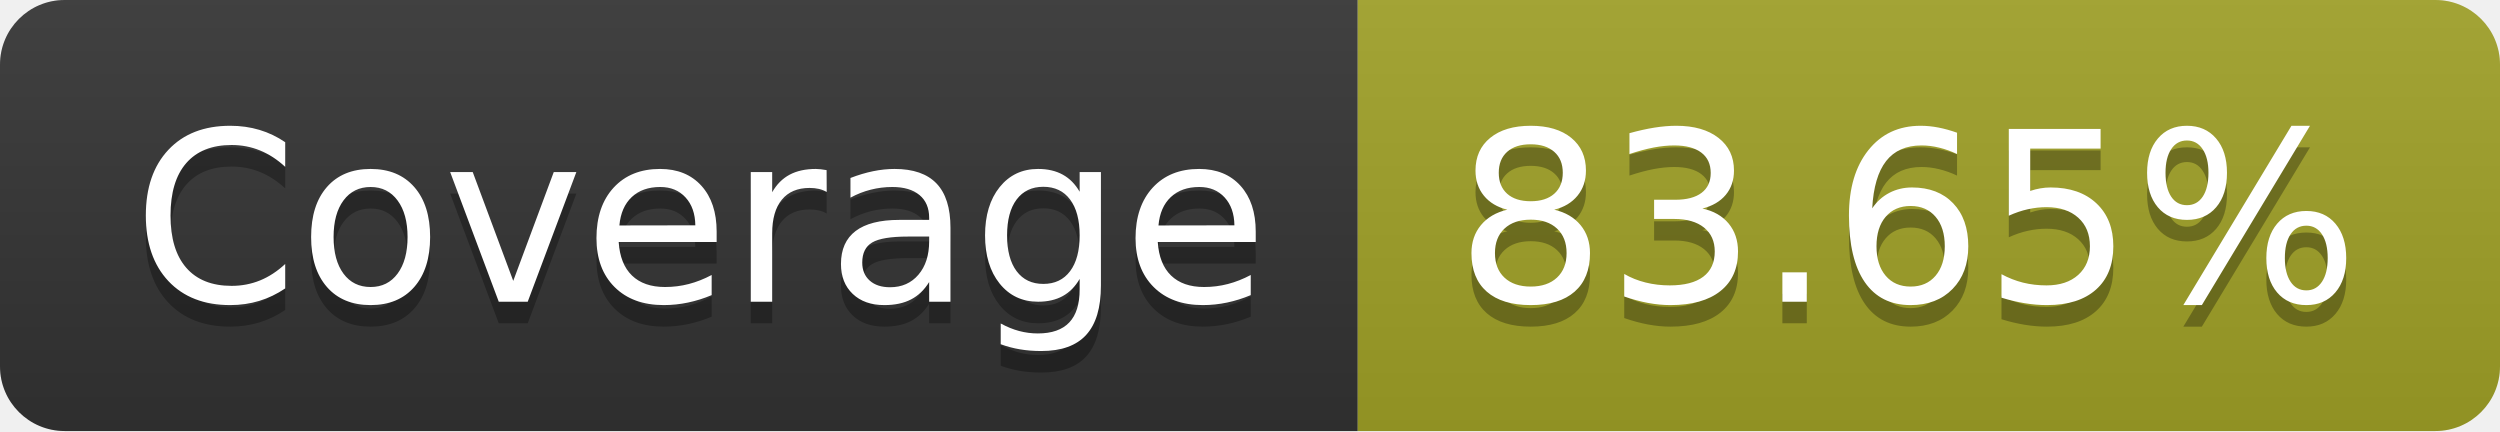
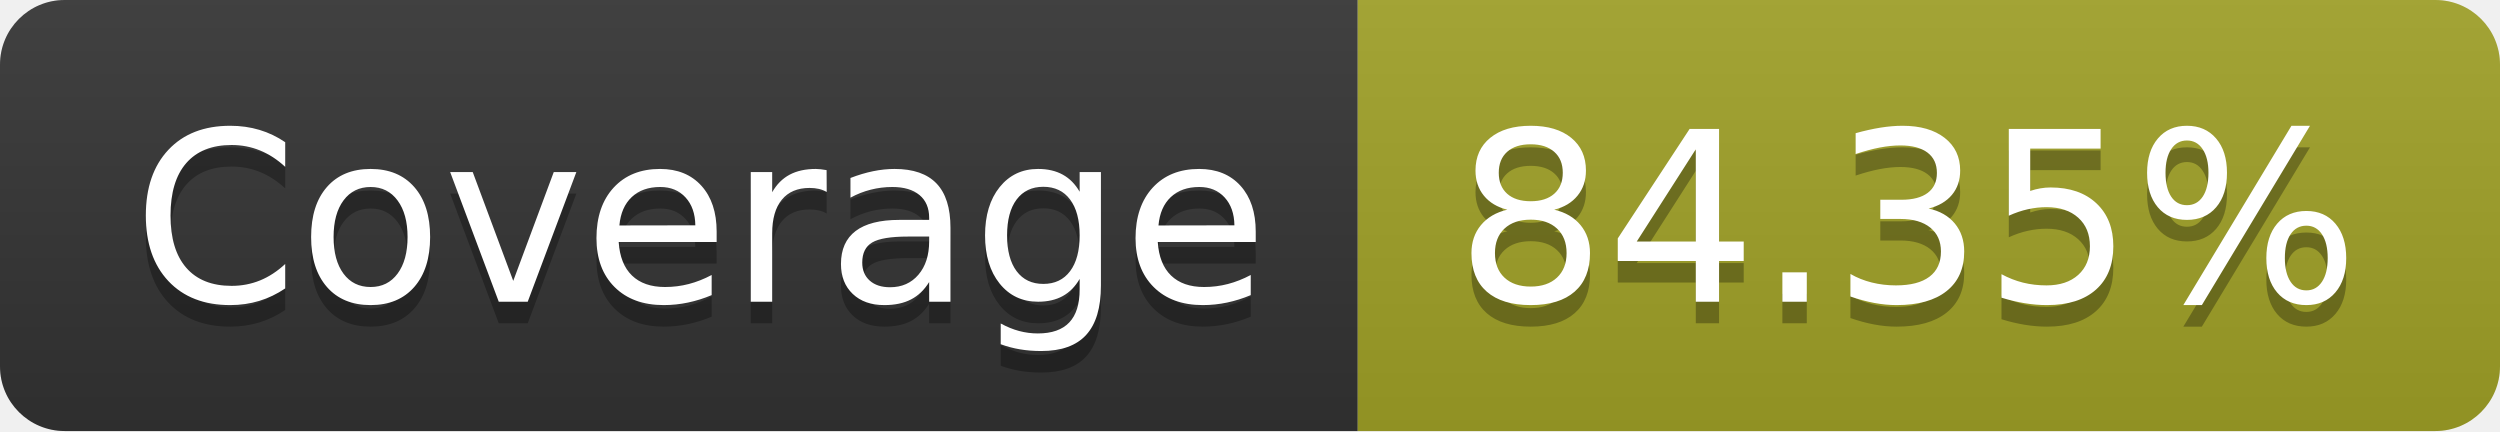
- <svg xmlns="http://www.w3.org/2000/svg" width="116" height="20" role="img" aria-label="Coverage: 83.65%">
+ <svg xmlns="http://www.w3.org/2000/svg" width="116" height="20" role="img" aria-label="Coverage: 84.35%">
  <linearGradient id="s" x2="0" y2="100%">
    <stop offset="0" stop-color="#bbb" stop-opacity=".1" />
    <stop offset="1" stop-opacity=".1" />
  </linearGradient>
  <clipPath id="r">
    <rect width="116" height="20" rx="3" fill="#fff" />
  </clipPath>
  <g clip-path="url(#r)">
    <rect width="63" height="20" fill="#333" />
    <rect x="63" width="53" height="20" fill="#a0a127" />
    <rect width="116" height="20" fill="url(#s)" />
  </g>
  <g fill="#fff" text-anchor="middle" font-family="Verdana,Geneva,DejaVu Sans,sans-serif" text-rendering="geometricPrecision" font-size="110">
    <text aria-hidden="true" x="325" y="150" fill="#010101" fill-opacity=".3" transform="scale(.1)" textLength="530">Coverage</text>
    <text x="325" y="140" transform="scale(.1)" fill="#fff" textLength="530">Coverage</text>
-     <text aria-hidden="true" x="885" y="150" fill="#010101" fill-opacity=".3" transform="scale(.1)" textLength="430">83.65%</text>
-     <text x="885" y="140" transform="scale(.1)" fill="#fff" textLength="430">83.65%</text>
+     <text aria-hidden="true" x="885" y="150" fill="#010101" fill-opacity=".3" transform="scale(.1)" textLength="430">84.35%</text>
+     <text x="885" y="140" transform="scale(.1)" fill="#fff" textLength="430">84.35%</text>
  </g>
</svg>
